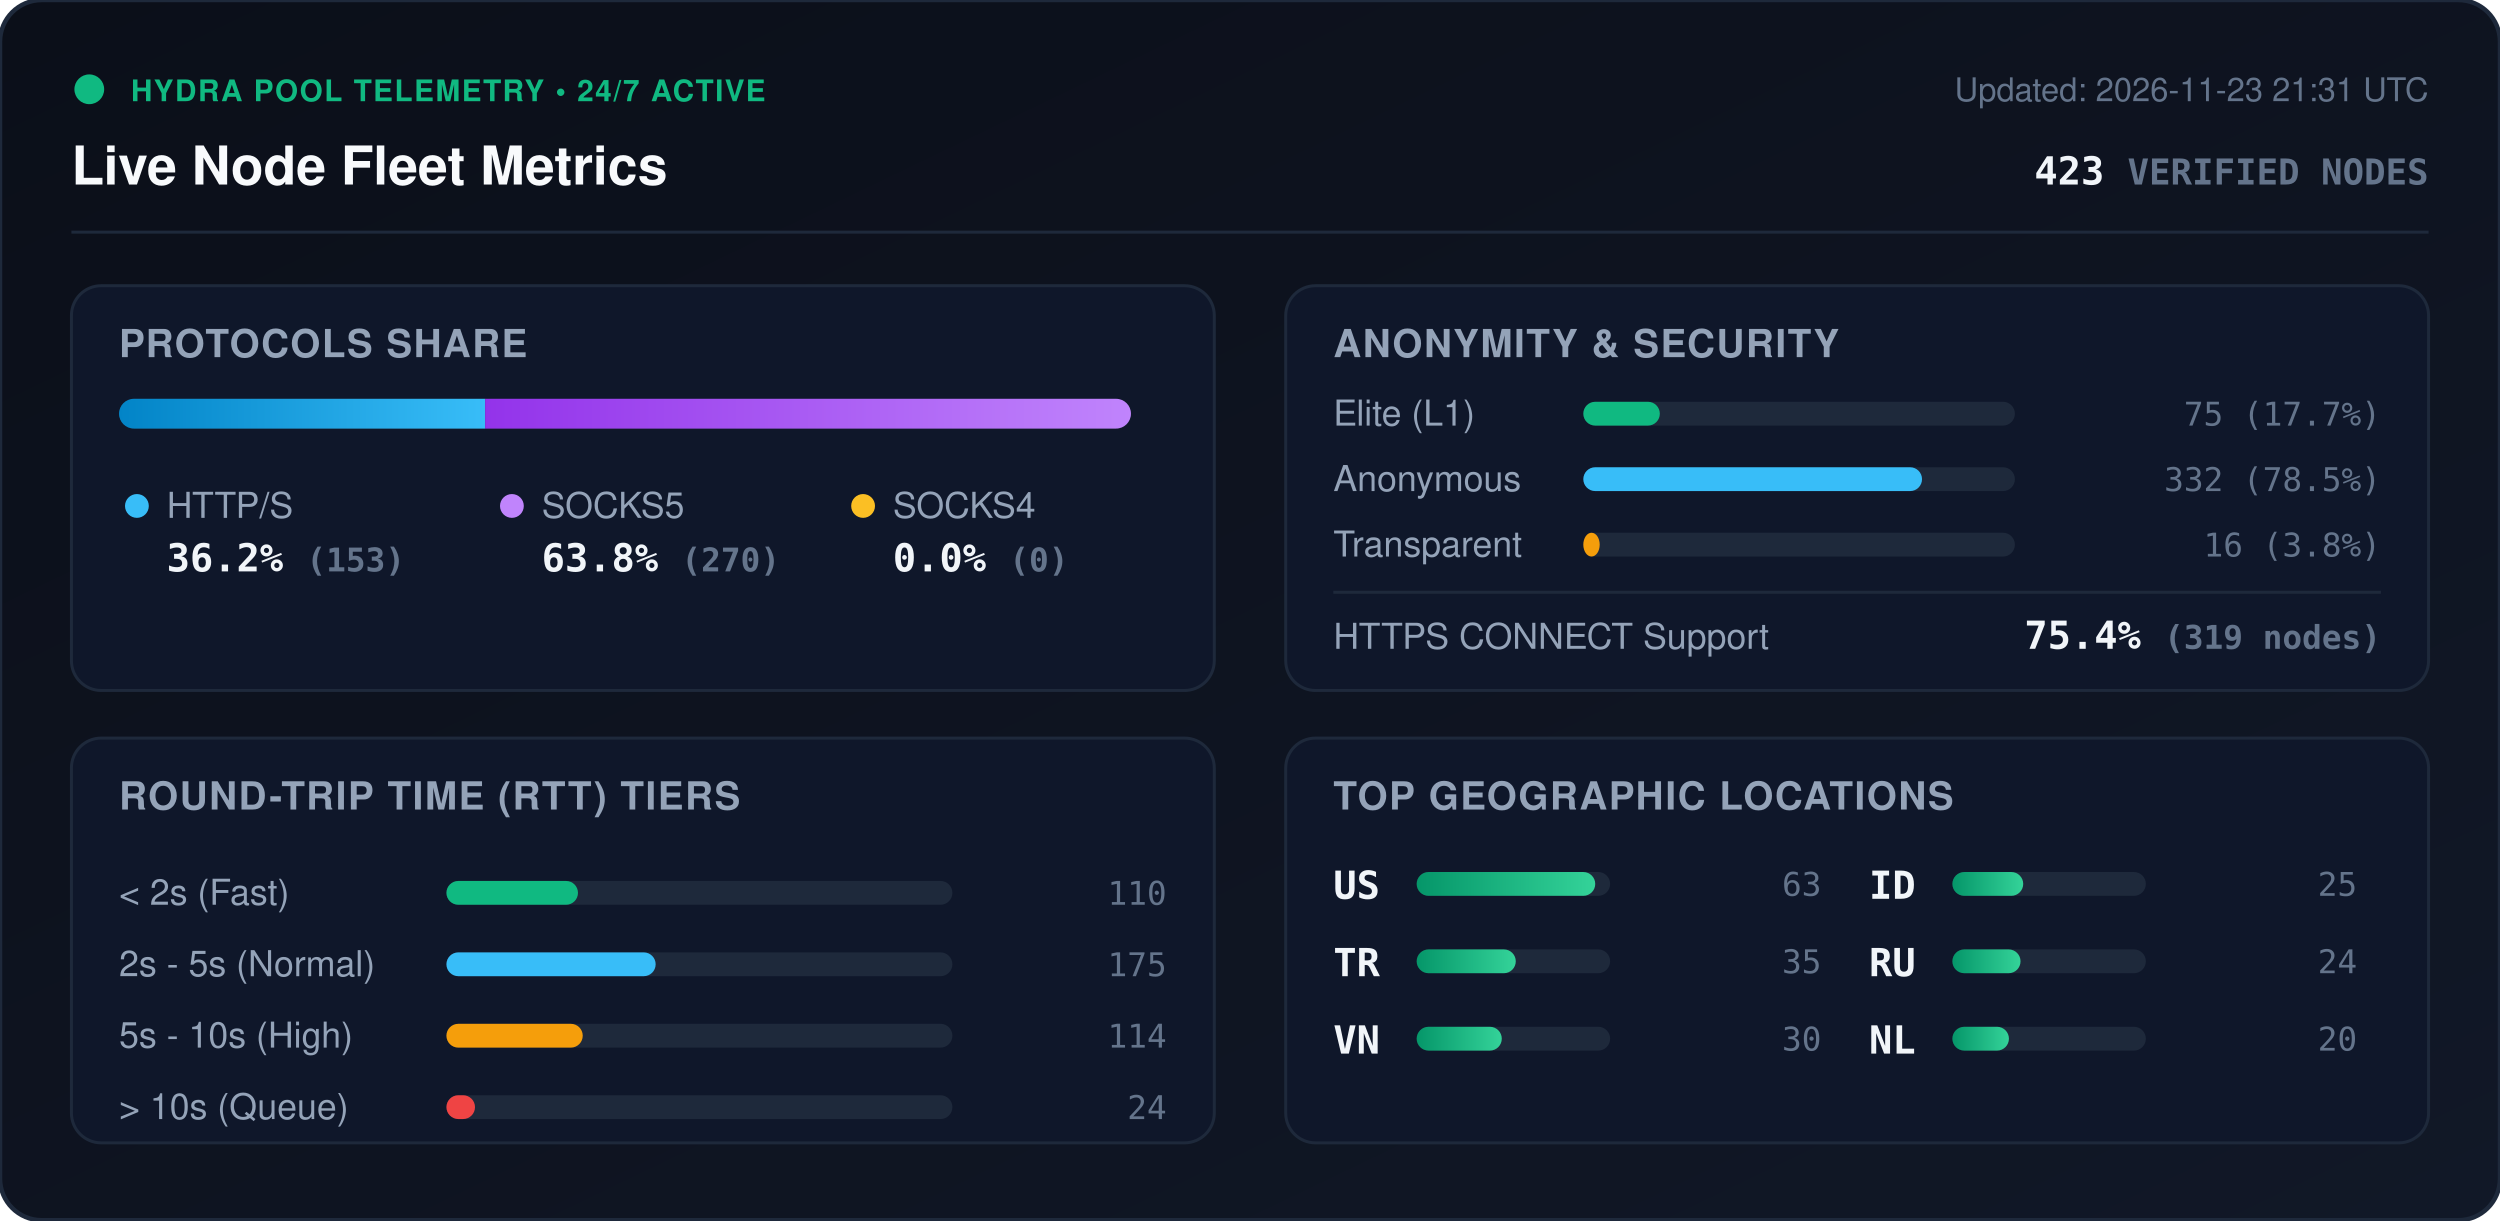
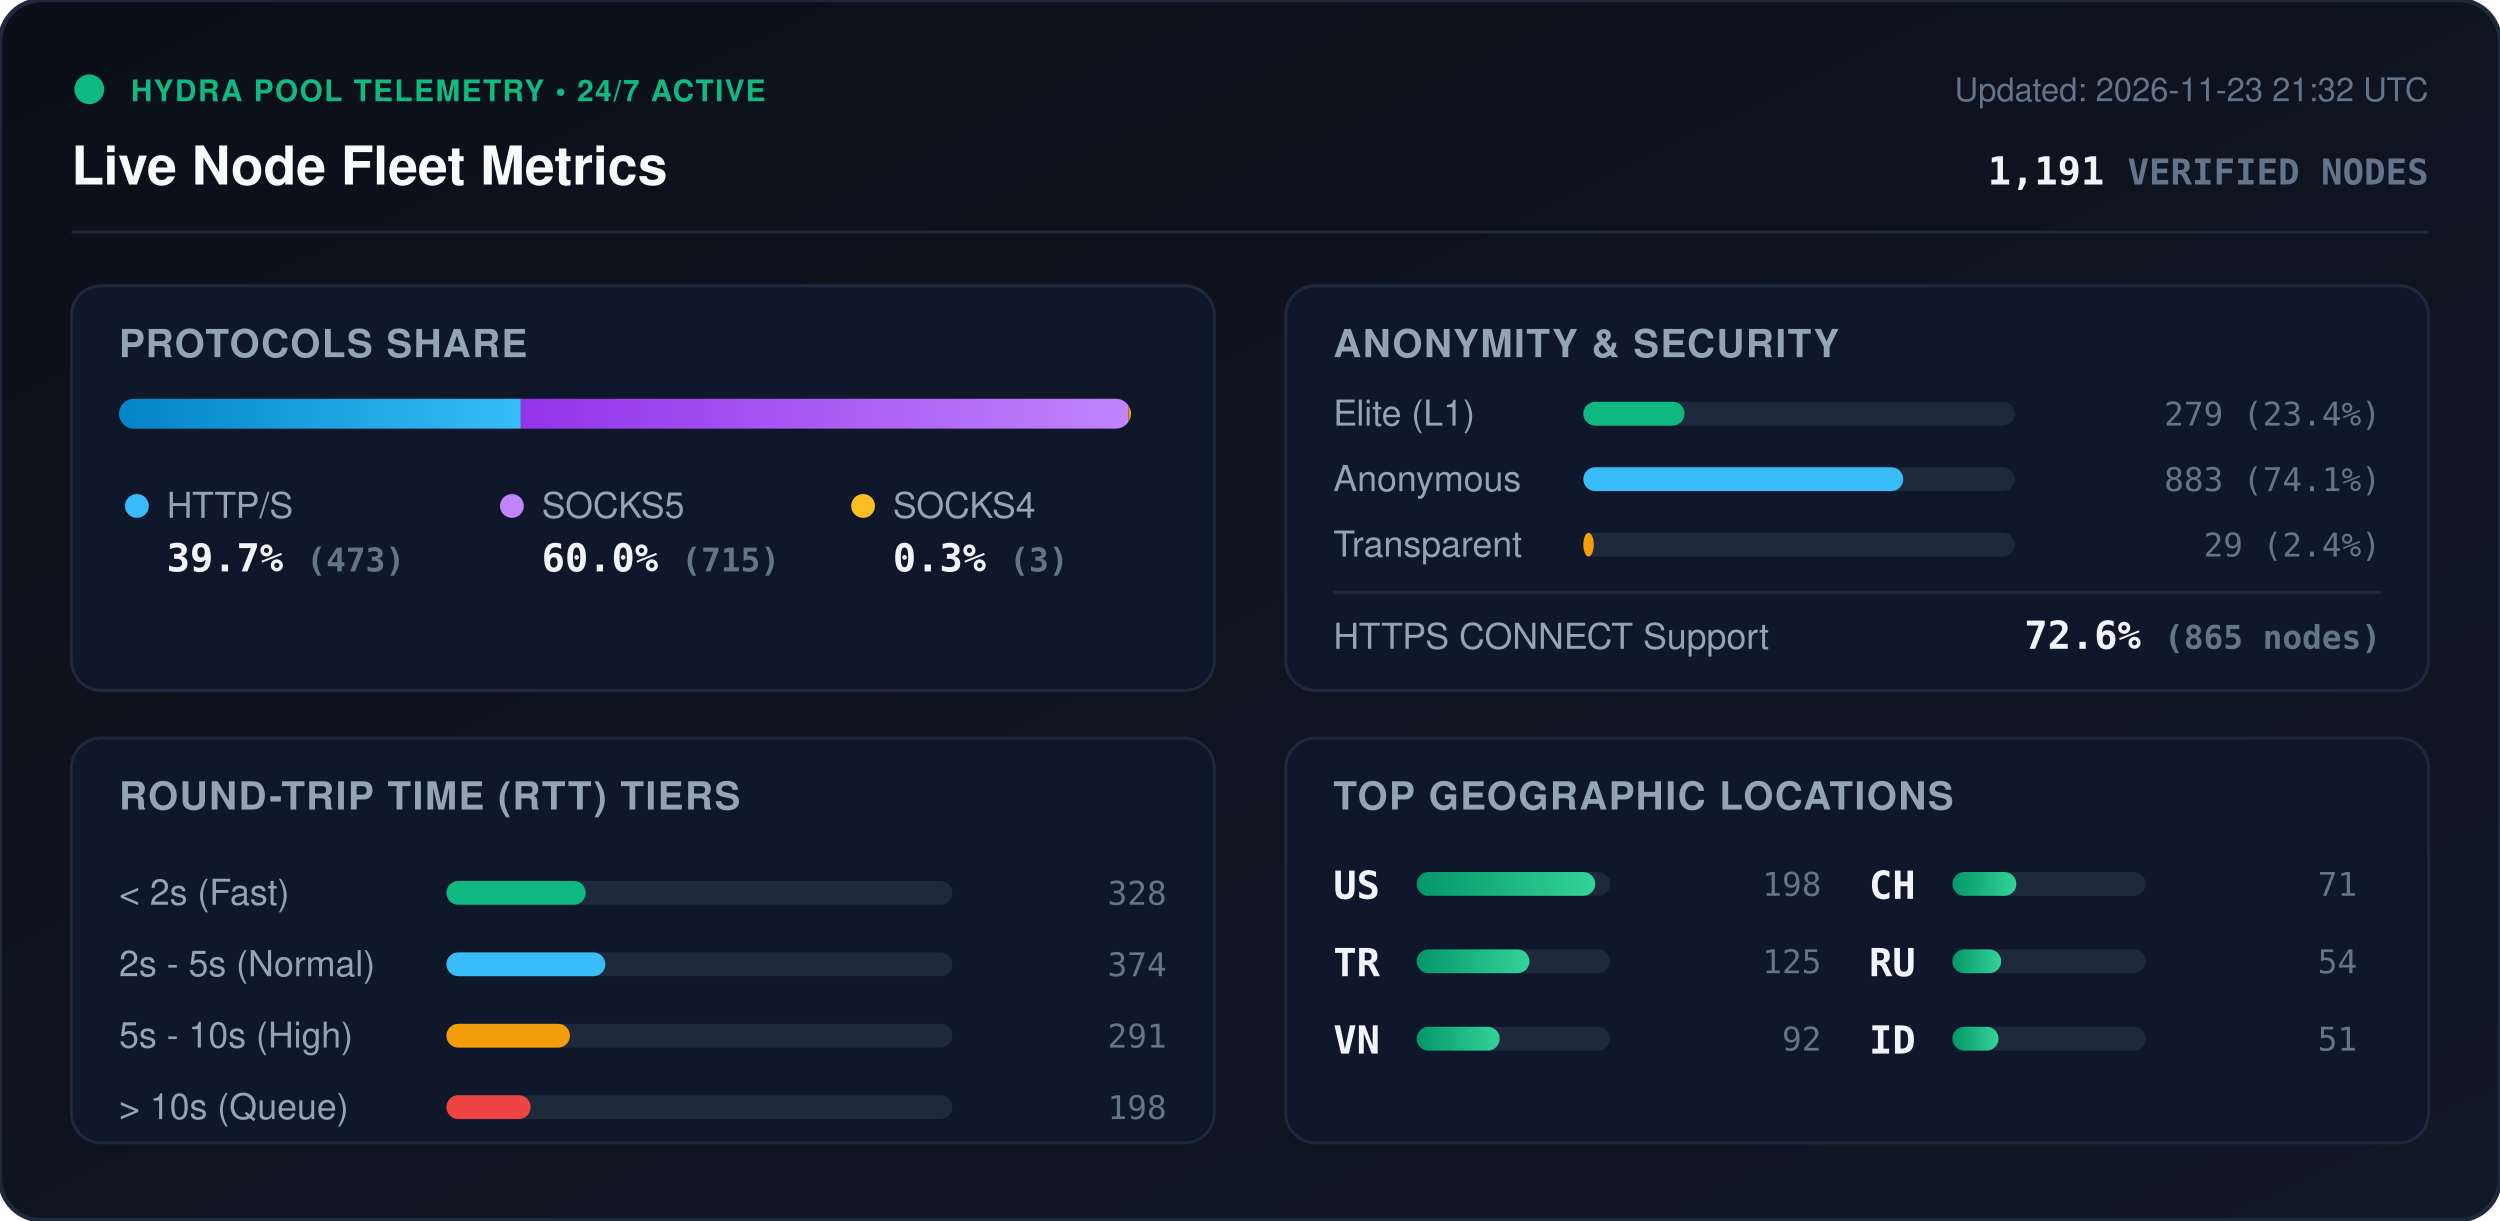
<svg xmlns="http://www.w3.org/2000/svg" viewBox="0 0 840 410" width="840" height="410" style="max-width: 100%; height: auto;">
  <defs>
    <linearGradient id="bg" x1="0%" y1="0%" x2="100%" y2="100%">
      <stop offset="0%" stop-color="#0b0f19" />
      <stop offset="100%" stop-color="#111827" />
    </linearGradient>
    <linearGradient id="bar-http" x1="0%" y1="0%" x2="100%" y2="0%">
      <stop offset="0%" stop-color="#0284c7" />
      <stop offset="100%" stop-color="#38bdf8" />
    </linearGradient>
    <linearGradient id="bar-socks5" x1="0%" y1="0%" x2="100%" y2="0%">
      <stop offset="0%" stop-color="#9333ea" />
      <stop offset="100%" stop-color="#c084fc" />
    </linearGradient>
    <linearGradient id="bar-socks4" x1="0%" y1="0%" x2="100%" y2="0%">
      <stop offset="0%" stop-color="#d97706" />
      <stop offset="100%" stop-color="#fbbf24" />
    </linearGradient>
    <linearGradient id="bar-green" x1="0%" y1="0%" x2="100%" y2="0%">
      <stop offset="0%" stop-color="#059669" />
      <stop offset="100%" stop-color="#34d399" />
    </linearGradient>
    <clipPath id="prog-track-clip">
      <rect width="340.0" height="10" rx="5" />
    </clipPath>
    <style>
      .title { font: 700 18px -apple-system, BlinkMacSystemFont, 'Segoe UI', Helvetica, Arial, sans-serif; fill: #f8fafc; }
      .sub { font: 500 11px -apple-system, BlinkMacSystemFont, 'Segoe UI', Helvetica, Arial, sans-serif; fill: #64748b; }
      .section-hdr { font: 600 13px -apple-system, BlinkMacSystemFont, 'Segoe UI', Helvetica, Arial, sans-serif; fill: #94a3b8; letter-spacing: 0.5px; }
      .metric-val { font: 700 13px -apple-system, BlinkMacSystemFont, 'Segoe UI', Helvetica, Arial, sans-serif; fill: #f1f5f9; }
      .metric-lbl { font: 500 12px -apple-system, BlinkMacSystemFont, 'Segoe UI', Helvetica, Arial, sans-serif; fill: #94a3b8; }
      .badge-txt { font: 700 10px -apple-system, BlinkMacSystemFont, 'Segoe UI', Helvetica, Arial, sans-serif; fill: #10b981; letter-spacing: 0.5px; }
      .mono { font-family: ui-monospace, SFMono-Regular, Menlo, Monaco, Consolas, monospace; }
      .pulse { animation: beacon 2s infinite ease-in-out; }
      @keyframes beacon { 0%, 100% { opacity: 1; } 50% { opacity: 0.35; } }
    </style>
  </defs>
  <rect width="840" height="410" rx="14" fill="url(#bg)" stroke="#1e293b" stroke-width="1.5" />
  <g transform="translate(24, 24)">
    <circle cx="6" cy="6" r="5" fill="#10b981" class="pulse" />
    <text x="20" y="10" class="badge-txt">HYDRA POOL TELEMETRY • 24/7 ACTIVE</text>
    <text x="0" y="38" class="title">Live Node Fleet Metrics</text>
-     <text x="792" y="10" text-anchor="end" class="sub">Updated: 2026-11-23 21:31 UTC</text>
-     <text x="792" y="38" text-anchor="end" class="metric-val mono" fill="#38bdf8">423 <tspan font-size="12" fill="#64748b">VERIFIED NODES</tspan>
+     <text x="792" y="10" text-anchor="end" class="sub">Updated: 2026-11-23 21:32 UTC</text>
+     <text x="792" y="38" text-anchor="end" class="metric-val mono" fill="#38bdf8">1,191 <tspan font-size="12" fill="#64748b">VERIFIED NODES</tspan>
    </text>
  </g>
  <line x1="24" y1="78" x2="816" y2="78" stroke="#1e293b" stroke-width="1" />
  <g transform="translate(24, 96)">
    <rect width="384" height="136" rx="10" fill="#0f172a" stroke="#1e293b" />
    <text x="16" y="24" class="section-hdr">PROTOCOLS SHARE</text>
    <g transform="translate(16, 38)">
      <rect width="340.0" height="10" rx="5" fill="#1e293b" />
      <g clip-path="url(#prog-track-clip)">
-         <rect x="0" width="123.0" height="10" fill="url(#bar-http)" />
-         <rect x="123.0" width="217.0" height="10" fill="url(#bar-socks5)" />
-         <rect x="340.0" width="0.0" height="10" fill="url(#bar-socks4)" />
+         <rect x="0" width="135.0" height="10" fill="url(#bar-http)" />
+         <rect x="135.0" width="204.1" height="10" fill="url(#bar-socks5)" />
+         <rect x="339.1" width="0.9" height="10" fill="url(#bar-socks4)" />
      </g>
    </g>
    <g transform="translate(16, 68)">
      <circle cx="6" cy="6" r="4" fill="#38bdf8" />
      <text x="16" y="10" class="metric-lbl">HTTP/S</text>
-       <text x="16" y="28" class="metric-val mono">36.2% <tspan font-size="11" fill="#64748b">(153)</tspan>
+       <text x="16" y="28" class="metric-val mono">39.7% <tspan font-size="11" fill="#64748b">(473)</tspan>
      </text>
      <circle cx="132" cy="6" r="4" fill="#c084fc" />
      <text x="142" y="10" class="metric-lbl">SOCKS5</text>
-       <text x="142" y="28" class="metric-val mono">63.8% <tspan font-size="11" fill="#64748b">(270)</tspan>
+       <text x="142" y="28" class="metric-val mono">60.0% <tspan font-size="11" fill="#64748b">(715)</tspan>
      </text>
      <circle cx="250" cy="6" r="4" fill="#fbbf24" />
      <text x="260" y="10" class="metric-lbl">SOCKS4</text>
-       <text x="260" y="28" class="metric-val mono">0.0% <tspan font-size="11" fill="#64748b">(0)</tspan>
+       <text x="260" y="28" class="metric-val mono">0.3% <tspan font-size="11" fill="#64748b">(3)</tspan>
      </text>
    </g>
  </g>
  <g transform="translate(432, 96)">
    <rect width="384" height="136" rx="10" fill="#0f172a" stroke="#1e293b" />
    <text x="16" y="24" class="section-hdr">ANONYMITY &amp; SECURITY</text>
    <text x="16" y="47" class="metric-lbl">Elite (L1)</text>
    <rect x="100" y="39" width="145.0" height="8" rx="4" fill="#1e293b" />
-     <rect x="100" y="39" width="25.7" height="8" rx="4" fill="#10b981" />
-     <text x="368" y="47" text-anchor="end" class="mono sub" fill="#e2e8f0">75 (17.7%)</text>
+     <rect x="100" y="39" width="34.0" height="8" rx="4" fill="#10b981" />
+     <text x="368" y="47" text-anchor="end" class="mono sub" fill="#e2e8f0">279 (23.4%)</text>
    <text x="16" y="69" class="metric-lbl">Anonymous</text>
    <rect x="100" y="61" width="145.0" height="8" rx="4" fill="#1e293b" />
-     <rect x="100" y="61" width="113.8" height="8" rx="4" fill="#38bdf8" />
-     <text x="368" y="69" text-anchor="end" class="mono sub" fill="#e2e8f0">332 (78.5%)</text>
+     <rect x="100" y="61" width="107.5" height="8" rx="4" fill="#38bdf8" />
+     <text x="368" y="69" text-anchor="end" class="mono sub" fill="#e2e8f0">883 (74.1%)</text>
    <text x="16" y="91" class="metric-lbl">Transparent</text>
    <rect x="100" y="83" width="145.0" height="8" rx="4" fill="#1e293b" />
-     <rect x="100" y="83" width="5.5" height="8" rx="4" fill="#f59e0b" />
-     <text x="368" y="91" text-anchor="end" class="mono sub" fill="#e2e8f0">16 (3.8%)</text>
+     <rect x="100" y="83" width="3.5" height="8" rx="4" fill="#f59e0b" />
+     <text x="368" y="91" text-anchor="end" class="mono sub" fill="#e2e8f0">29 (2.4%)</text>
    <line x1="16" y1="103" x2="368" y2="103" stroke="#1e293b" stroke-width="1" />
    <text x="16" y="122" class="metric-lbl">HTTPS CONNECT Support</text>
-     <text x="368" y="122" text-anchor="end" class="metric-val mono" fill="#34d399">75.4% <tspan font-size="11" fill="#64748b">(319 nodes)</tspan>
+     <text x="368" y="122" text-anchor="end" class="metric-val mono" fill="#34d399">72.6% <tspan font-size="11" fill="#64748b">(865 nodes)</tspan>
    </text>
  </g>
  <g transform="translate(24, 248)">
    <rect width="384" height="136" rx="10" fill="#0f172a" stroke="#1e293b" />
    <text x="16" y="24" class="section-hdr">ROUND-TRIP TIME (RTT) TIERS</text>
    <g transform="translate(16, 42)">
      <text x="0" y="14" class="metric-lbl">&lt; 2s (Fast)</text>
      <rect x="110" y="6" width="170" height="8" rx="4" fill="#1e293b" />
-       <rect x="110" y="6" width="44.2" height="8" rx="4" fill="#10b981" />
-       <text x="352" y="14" text-anchor="end" class="mono sub">110</text>
+       <rect x="110" y="6" width="46.8" height="8" rx="4" fill="#10b981" />
+       <text x="352" y="14" text-anchor="end" class="mono sub">328</text>
      <text x="0" y="38" class="metric-lbl">2s - 5s (Normal)</text>
      <rect x="110" y="30" width="170" height="8" rx="4" fill="#1e293b" />
-       <rect x="110" y="30" width="70.3" height="8" rx="4" fill="#38bdf8" />
-       <text x="352" y="38" text-anchor="end" class="mono sub">175</text>
+       <rect x="110" y="30" width="53.4" height="8" rx="4" fill="#38bdf8" />
+       <text x="352" y="38" text-anchor="end" class="mono sub">374</text>
      <text x="0" y="62" class="metric-lbl">5s - 10s (High)</text>
      <rect x="110" y="54" width="170" height="8" rx="4" fill="#1e293b" />
-       <rect x="110" y="54" width="45.8" height="8" rx="4" fill="#f59e0b" />
-       <text x="352" y="62" text-anchor="end" class="mono sub">114</text>
+       <rect x="110" y="54" width="41.5" height="8" rx="4" fill="#f59e0b" />
+       <text x="352" y="62" text-anchor="end" class="mono sub">291</text>
      <text x="0" y="86" class="metric-lbl">&gt; 10s (Queue)</text>
      <rect x="110" y="78" width="170" height="8" rx="4" fill="#1e293b" />
-       <rect x="110" y="78" width="9.6" height="8" rx="4" fill="#ef4444" />
-       <text x="352" y="86" text-anchor="end" class="mono sub">24</text>
+       <rect x="110" y="78" width="28.3" height="8" rx="4" fill="#ef4444" />
+       <text x="352" y="86" text-anchor="end" class="mono sub">198</text>
    </g>
  </g>
  <g transform="translate(432, 248)">
    <rect width="384" height="136" rx="10" fill="#0f172a" stroke="#1e293b" />
    <text x="16" y="24" class="section-hdr">TOP GEOGRAPHIC LOCATIONS</text>
    <g transform="translate(16, 42)">
      <g transform="translate(0, 0)">
        <text x="0" y="12" class="mono metric-val" font-size="12">US</text>
        <rect x="28" y="3" width="65" height="8" rx="4" fill="#1e293b" />
        <rect x="28" y="3" width="60.0" height="8" rx="4" fill="url(#bar-green)" />
-         <text x="164" y="11" text-anchor="end" class="mono sub">63</text>
+         <text x="164" y="11" text-anchor="end" class="mono sub">198</text>
      </g>
      <g transform="translate(0, 26)">
        <text x="0" y="12" class="mono metric-val" font-size="12">TR</text>
        <rect x="28" y="3" width="65" height="8" rx="4" fill="#1e293b" />
-         <rect x="28" y="3" width="33.3" height="8" rx="4" fill="url(#bar-green)" />
-         <text x="164" y="11" text-anchor="end" class="mono sub">35</text>
+         <rect x="28" y="3" width="37.9" height="8" rx="4" fill="url(#bar-green)" />
+         <text x="164" y="11" text-anchor="end" class="mono sub">125</text>
      </g>
      <g transform="translate(0, 52)">
        <text x="0" y="12" class="mono metric-val" font-size="12">VN</text>
        <rect x="28" y="3" width="65" height="8" rx="4" fill="#1e293b" />
-         <rect x="28" y="3" width="28.6" height="8" rx="4" fill="url(#bar-green)" />
-         <text x="164" y="11" text-anchor="end" class="mono sub">30</text>
+         <rect x="28" y="3" width="27.9" height="8" rx="4" fill="url(#bar-green)" />
+         <text x="164" y="11" text-anchor="end" class="mono sub">92</text>
      </g>
      <g transform="translate(180, 0)">
-         <text x="0" y="12" class="mono metric-val" font-size="12">ID</text>
+         <text x="0" y="12" class="mono metric-val" font-size="12">CH</text>
        <rect x="28" y="3" width="65" height="8" rx="4" fill="#1e293b" />
-         <rect x="28" y="3" width="23.8" height="8" rx="4" fill="url(#bar-green)" />
-         <text x="164" y="11" text-anchor="end" class="mono sub">25</text>
+         <rect x="28" y="3" width="21.5" height="8" rx="4" fill="url(#bar-green)" />
+         <text x="164" y="11" text-anchor="end" class="mono sub">71</text>
      </g>
      <g transform="translate(180, 26)">
        <text x="0" y="12" class="mono metric-val" font-size="12">RU</text>
        <rect x="28" y="3" width="65" height="8" rx="4" fill="#1e293b" />
-         <rect x="28" y="3" width="22.9" height="8" rx="4" fill="url(#bar-green)" />
-         <text x="164" y="11" text-anchor="end" class="mono sub">24</text>
+         <rect x="28" y="3" width="16.4" height="8" rx="4" fill="url(#bar-green)" />
+         <text x="164" y="11" text-anchor="end" class="mono sub">54</text>
      </g>
      <g transform="translate(180, 52)">
-         <text x="0" y="12" class="mono metric-val" font-size="12">NL</text>
+         <text x="0" y="12" class="mono metric-val" font-size="12">ID</text>
        <rect x="28" y="3" width="65" height="8" rx="4" fill="#1e293b" />
-         <rect x="28" y="3" width="19.0" height="8" rx="4" fill="url(#bar-green)" />
-         <text x="164" y="11" text-anchor="end" class="mono sub">20</text>
+         <rect x="28" y="3" width="15.5" height="8" rx="4" fill="url(#bar-green)" />
+         <text x="164" y="11" text-anchor="end" class="mono sub">51</text>
      </g>
    </g>
  </g>
</svg>
